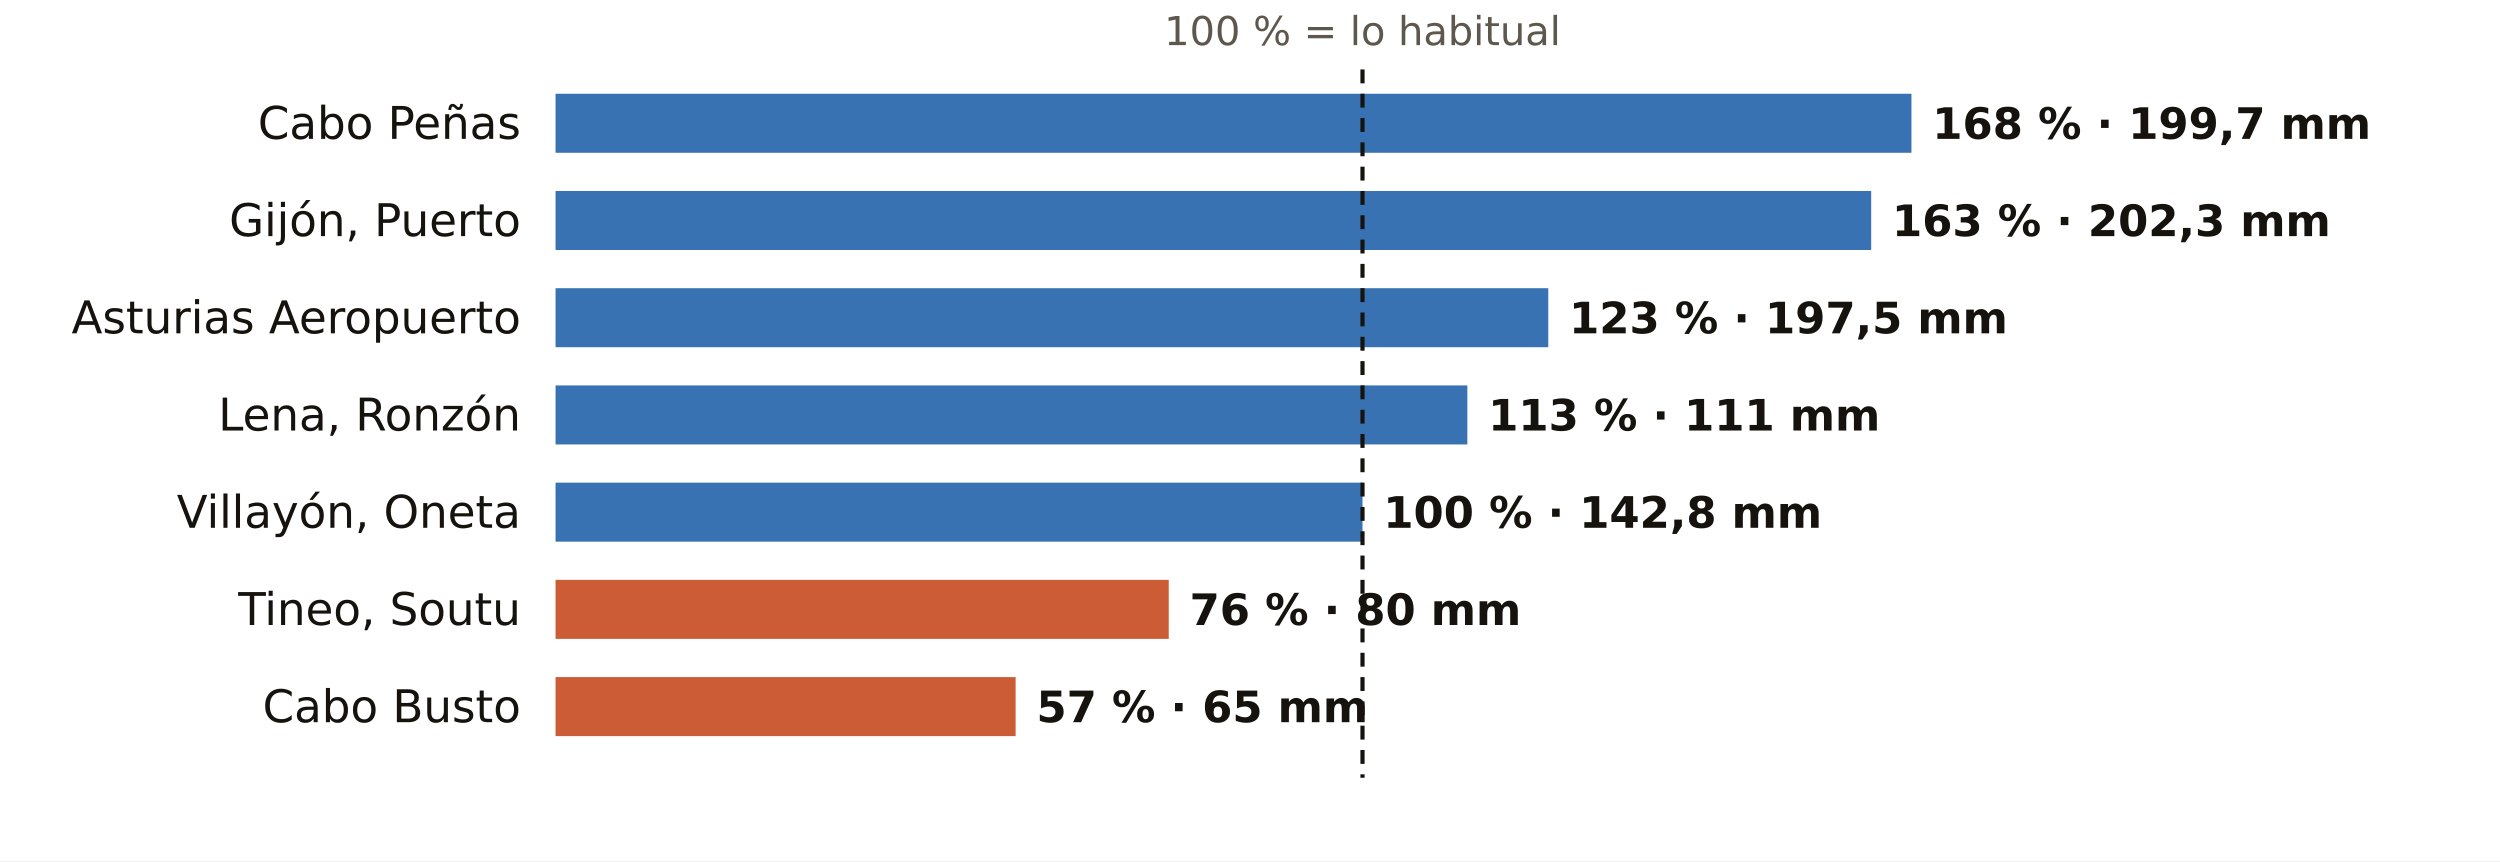
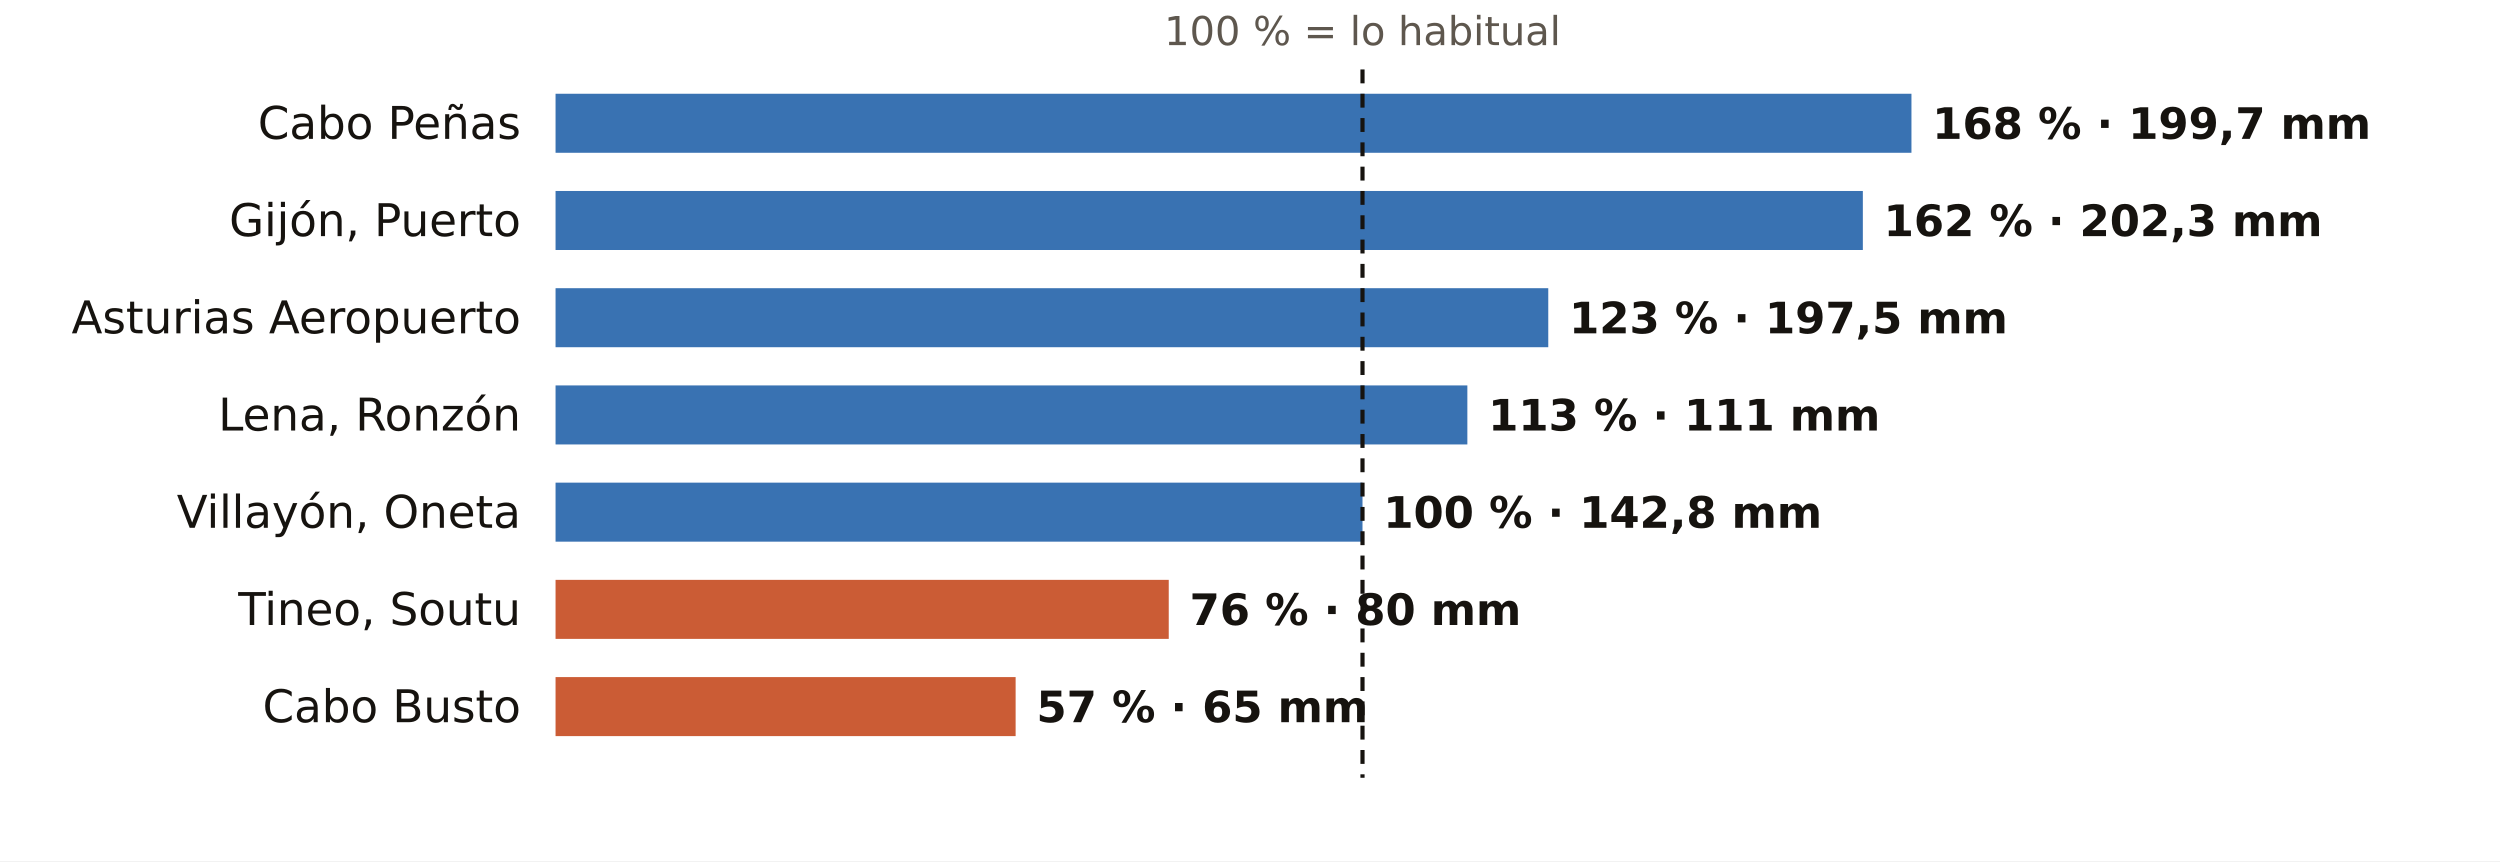
<svg xmlns="http://www.w3.org/2000/svg" viewBox="0 0 720 248" width="720" height="248" role="img" aria-label="El otoño en los pluviómetros de AEMET de Asturias: % de lo habitual">
  <rect width="720" height="248" fill="#FFFFFF" />
  <text x="392.4" y="13.0" font-size="11.5" fill="#5E574E" text-anchor="middle" font-weight="400" font-family="Public Sans, DejaVu Sans, Arial, sans-serif">100 % = lo habitual</text>
  <text x="150.0" y="40.0" font-size="13" fill="#16130F" text-anchor="end" font-weight="500" font-family="Public Sans, DejaVu Sans, Arial, sans-serif">Cabo Peñas</text>
  <rect x="160" y="27" width="390.5" height="17" fill="#1F5FA8" opacity="0.88" />
  <text x="556.5" y="40.0" font-size="12.5" fill="#16130F" text-anchor="start" font-weight="600" font-family="Public Sans, DejaVu Sans, Arial, sans-serif">168 % · 199,7 mm</text>
  <text x="150.0" y="68.0" font-size="13" fill="#16130F" text-anchor="end" font-weight="500" font-family="Public Sans, DejaVu Sans, Arial, sans-serif">Gijón, Puerto</text>
-   <rect x="160" y="55" width="378.9" height="17" fill="#1F5FA8" opacity="0.88" />
-   <text x="544.9" y="68.0" font-size="12.5" fill="#16130F" text-anchor="start" font-weight="600" font-family="Public Sans, DejaVu Sans, Arial, sans-serif">163 % · 202,3 mm</text>
+   <rect x="160" y="55" width="376.5" height="17" fill="#1F5FA8" opacity="0.88" />
+   <text x="542.5" y="68.0" font-size="12.5" fill="#16130F" text-anchor="start" font-weight="600" font-family="Public Sans, DejaVu Sans, Arial, sans-serif">162 % · 202,3 mm</text>
  <text x="150.0" y="96.0" font-size="13" fill="#16130F" text-anchor="end" font-weight="500" font-family="Public Sans, DejaVu Sans, Arial, sans-serif">Asturias Aeropuerto</text>
  <rect x="160" y="83" width="285.9" height="17" fill="#1F5FA8" opacity="0.88" />
  <text x="451.9" y="96.0" font-size="12.5" fill="#16130F" text-anchor="start" font-weight="600" font-family="Public Sans, DejaVu Sans, Arial, sans-serif">123 % · 197,5 mm</text>
  <text x="150.0" y="124.0" font-size="13" fill="#16130F" text-anchor="end" font-weight="500" font-family="Public Sans, DejaVu Sans, Arial, sans-serif">Lena, Ronzón</text>
  <rect x="160" y="111" width="262.6" height="17" fill="#1F5FA8" opacity="0.88" />
  <text x="428.6" y="124.0" font-size="12.5" fill="#16130F" text-anchor="start" font-weight="600" font-family="Public Sans, DejaVu Sans, Arial, sans-serif">113 % · 111 mm</text>
  <text x="150.0" y="152.0" font-size="13" fill="#16130F" text-anchor="end" font-weight="500" font-family="Public Sans, DejaVu Sans, Arial, sans-serif">Villayón, Oneta</text>
  <rect x="160" y="139" width="232.4" height="17" fill="#1F5FA8" opacity="0.88" />
  <text x="398.4" y="152.0" font-size="12.5" fill="#16130F" text-anchor="start" font-weight="600" font-family="Public Sans, DejaVu Sans, Arial, sans-serif">100 % · 142,8 mm</text>
  <text x="150.0" y="180.0" font-size="13" fill="#16130F" text-anchor="end" font-weight="500" font-family="Public Sans, DejaVu Sans, Arial, sans-serif">Tineo, Soutu</text>
  <rect x="160" y="167" width="176.6" height="17" fill="#C4461A" opacity="0.88" />
  <text x="342.6" y="180.0" font-size="12.5" fill="#16130F" text-anchor="start" font-weight="600" font-family="Public Sans, DejaVu Sans, Arial, sans-serif">76 % · 80 mm</text>
  <text x="150.0" y="208.0" font-size="13" fill="#16130F" text-anchor="end" font-weight="500" font-family="Public Sans, DejaVu Sans, Arial, sans-serif">Cabo Busto</text>
  <rect x="160" y="195" width="132.5" height="17" fill="#C4461A" opacity="0.88" />
  <text x="298.5" y="208.0" font-size="12.5" fill="#16130F" text-anchor="start" font-weight="600" font-family="Public Sans, DejaVu Sans, Arial, sans-serif">57 % · 65 mm</text>
  <line x1="392.4" x2="392.4" y1="20" y2="224" stroke="#16130F" stroke-width="1.2" stroke-dasharray="4 3" />
</svg>
